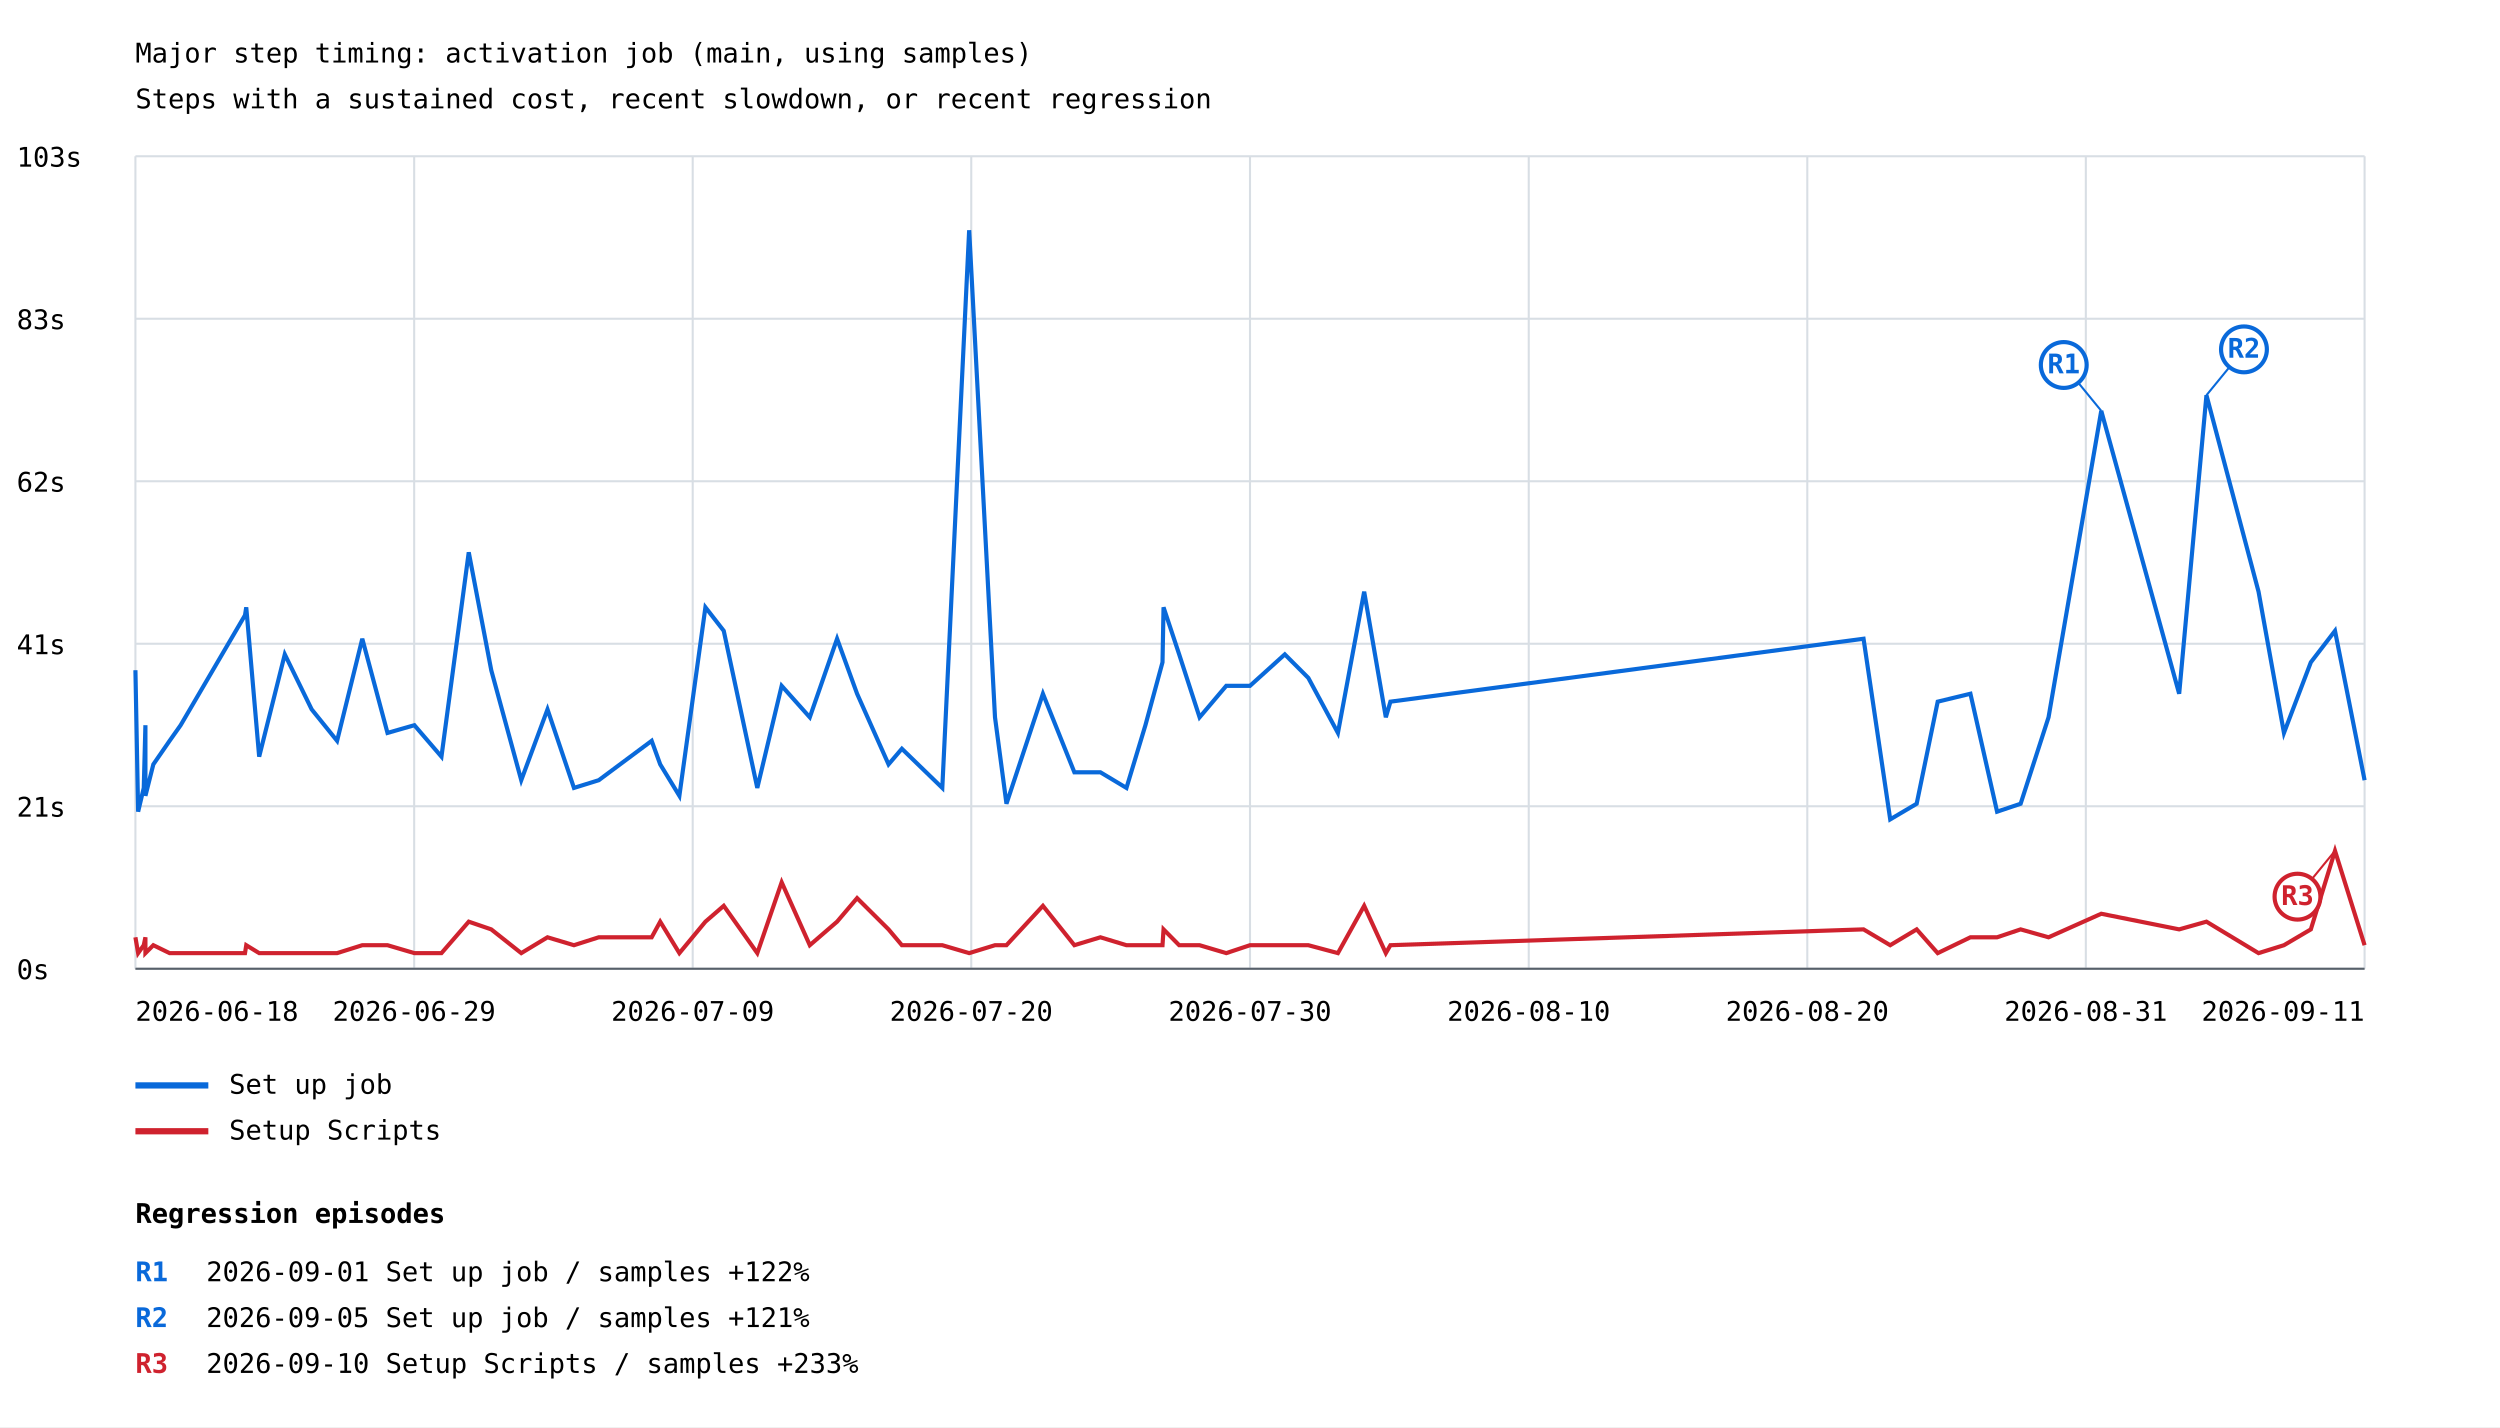
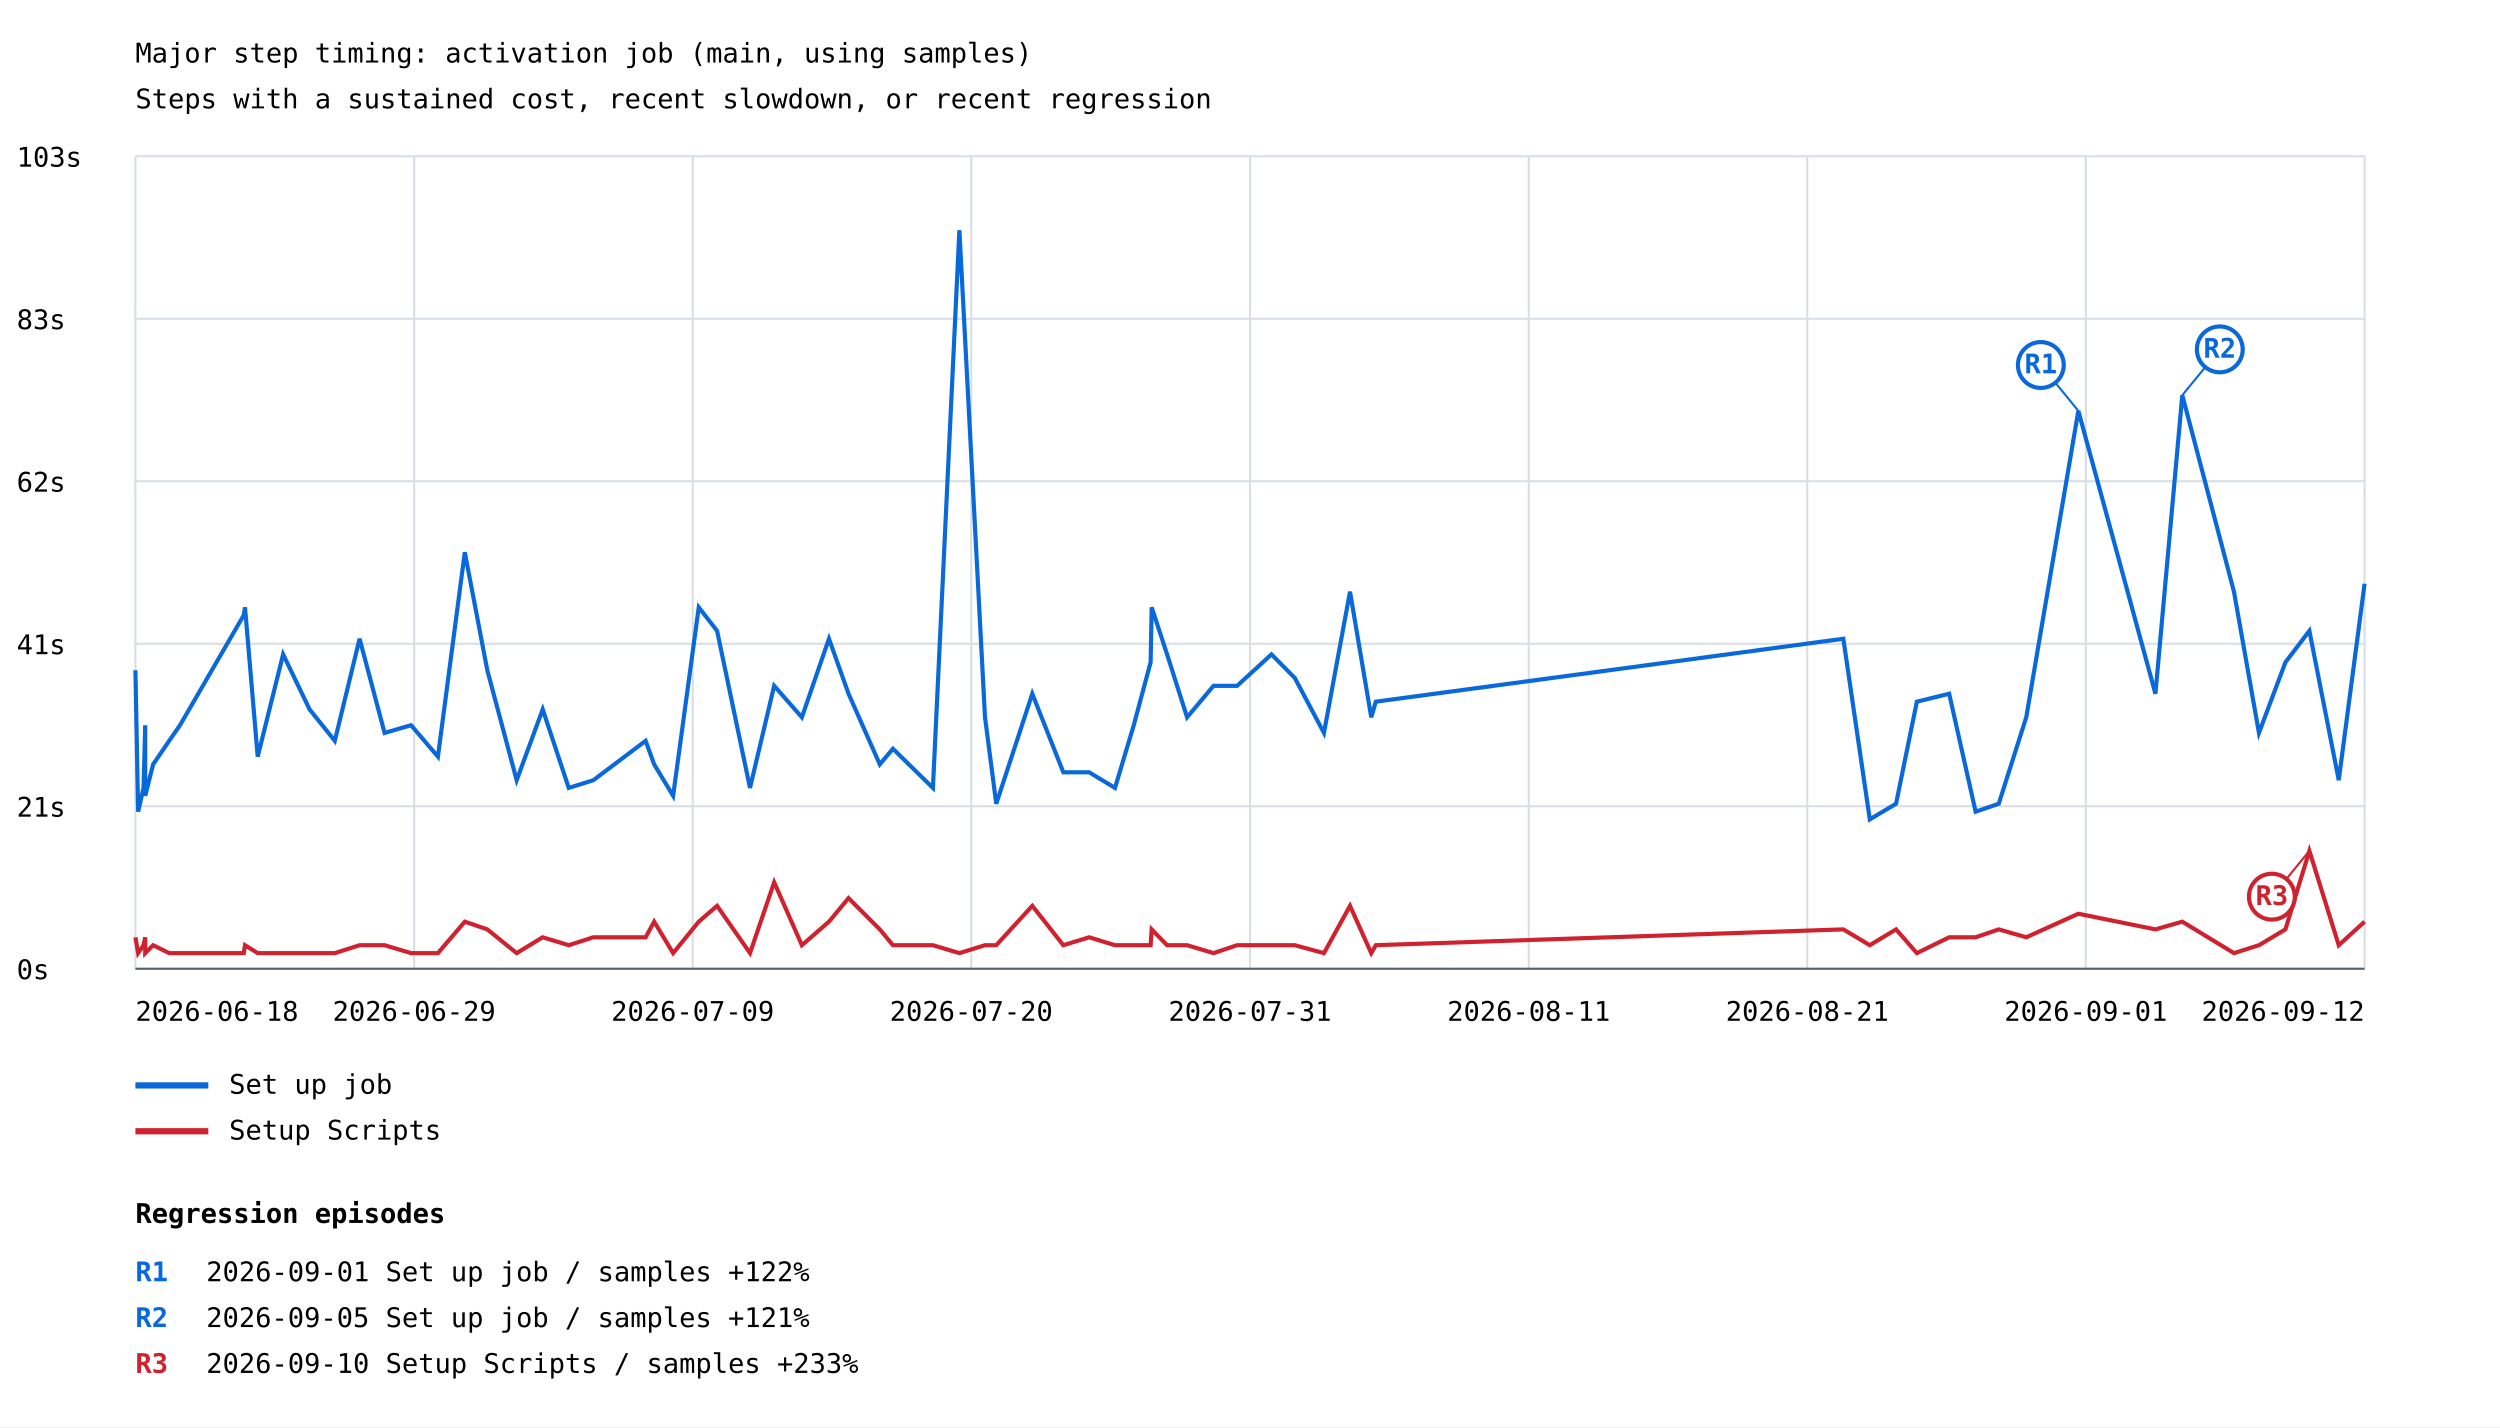
<svg xmlns="http://www.w3.org/2000/svg" width="1200" height="685" viewBox="0 0 1200 685">
  <rect width="100%" height="100%" fill="white" />
  <style>text{font-family:ui-monospace,monospace;font-size:13px}.axis{stroke:#57606a;stroke-width:1}.grid{stroke:#d8dee4;stroke-width:1}</style>
  <text x="65" y="30" font-size="20">Major step timing: activation job (main, using samples)</text>
  <text x="65" y="52">Steps with a sustained cost, recent slowdown, or recent regression</text>
  <line class="grid" x1="65" y1="465.0" x2="1135" y2="465.0" />
  <text x="8" y="470.0">0s</text>
  <line class="grid" x1="65" y1="387.0" x2="1135" y2="387.0" />
  <text x="8" y="392.0">21s</text>
  <line class="grid" x1="65" y1="309.0" x2="1135" y2="309.0" />
  <text x="8" y="314.0">41s</text>
  <line class="grid" x1="65" y1="231.0" x2="1135" y2="231.0" />
  <text x="8" y="236.0">62s</text>
  <line class="grid" x1="65" y1="153.0" x2="1135" y2="153.0" />
  <text x="8" y="158.0">83s</text>
  <line class="grid" x1="65" y1="75.0" x2="1135" y2="75.0" />
  <text x="8" y="80.0">103s</text>
  <line class="grid" x1="65.0" y1="75" x2="65.0" y2="465" />
  <line class="grid" x1="198.8" y1="75" x2="198.8" y2="465" />
  <line class="grid" x1="332.5" y1="75" x2="332.5" y2="465" />
  <line class="grid" x1="466.2" y1="75" x2="466.2" y2="465" />
  <line class="grid" x1="600.0" y1="75" x2="600.0" y2="465" />
  <line class="grid" x1="733.8" y1="75" x2="733.8" y2="465" />
  <line class="grid" x1="867.5" y1="75" x2="867.5" y2="465" />
  <line class="grid" x1="1001.2" y1="75" x2="1001.2" y2="465" />
  <line class="grid" x1="1135.0" y1="75" x2="1135.0" y2="465" />
-   <polyline points="65.0,321.7 66.3,389.6 69.0,378.2 69.8,348.1 69.8,382.0 73.6,366.9 81.4,355.6 86.7,348.1 117.6,295.3 118.2,291.5 124.4,363.2 136.7,314.1 149.6,340.5 161.8,355.6 173.9,306.6 186.0,351.8 198.9,348.1 211.9,363.2 225.0,265.1 235.8,321.7 250.2,374.5 262.8,340.5 275.5,378.2 287.4,374.5 312.8,355.6 316.9,366.9 326.1,382.0 338.6,291.5 347.4,302.8 363.5,378.2 375.2,329.2 388.7,344.3 401.8,306.6 411.4,333.0 426.5,366.9 432.9,359.4 452.3,378.2 465.2,110.5 477.6,344.3 483.1,385.8 500.6,333.0 515.7,370.7 528.2,370.7 540.7,378.2 549.8,348.1 558.0,317.9 558.5,291.5 566.0,314.1 575.8,344.3 588.6,329.2 600.0,329.2 616.7,314.1 628.0,325.4 642.2,351.8 654.8,284.0 665.2,344.3 667.4,336.8 894.5,306.6 907.3,393.3 920.0,385.8 930.1,336.8 945.8,333.0 958.6,389.6 969.9,385.8 983.3,344.3 1008.6,197.2 1046.0,333.0 1059.1,189.7 1084.1,284.0 1096.3,351.8 1109.2,317.9 1120.8,302.8 1135.0,374.5" fill="none" stroke="#0969da" stroke-width="2" />
-   <line x1="1008.6" y1="197.2" x2="990.6" y2="175.2" stroke="#0969da" stroke-width="1" />
-   <circle cx="990.6" cy="175.2" r="11" fill="white" stroke="#0969da" stroke-width="2" />
-   <text x="990.6" y="179.2" fill="#0969da" font-size="10" font-weight="bold" text-anchor="middle">R1</text>
-   <line x1="1059.1" y1="189.7" x2="1077.1" y2="167.7" stroke="#0969da" stroke-width="1" />
-   <circle cx="1077.1" cy="167.7" r="11" fill="white" stroke="#0969da" stroke-width="2" />
-   <text x="1077.1" y="171.7" fill="#0969da" font-size="10" font-weight="bold" text-anchor="middle">R2</text>
+   <polyline points="65.0,321.7 66.3,389.6 68.9,378.2 69.7,348.1 69.7,382.0 73.5,366.9 81.2,355.6 86.4,348.1 117.0,295.3 117.6,291.5 123.7,363.2 135.9,314.1 148.6,340.5 160.7,355.6 172.6,306.6 184.6,351.8 197.3,348.1 210.2,363.2 223.1,265.1 233.9,321.7 248.0,374.5 260.5,340.5 273.0,378.2 284.8,374.5 309.9,355.6 314.0,366.9 323.1,382.0 335.4,291.5 344.2,302.8 360.0,378.2 371.6,329.2 384.9,344.3 397.9,306.6 407.3,333.0 422.3,366.9 428.6,359.4 447.8,378.2 460.5,110.5 472.8,344.3 478.2,385.8 495.5,333.0 510.4,370.7 522.8,370.7 535.2,378.2 544.2,348.1 552.3,317.9 552.8,291.5 560.2,314.1 569.8,344.3 582.5,329.2 593.8,329.2 610.3,314.1 621.5,325.4 635.5,351.8 648.0,284.0 658.2,344.3 660.4,336.8 884.8,306.6 897.5,393.3 910.1,385.8 920.1,336.8 935.6,333.0 948.3,389.6 959.4,385.8 972.6,344.3 997.6,197.2 1034.6,333.0 1047.5,189.7 1072.3,284.0 1084.3,351.8 1097.0,317.9 1108.5,302.8 1122.6,374.5 1135.0,280.2" fill="none" stroke="#0969da" stroke-width="2" />
+   <line x1="997.6" y1="197.2" x2="979.6" y2="175.2" stroke="#0969da" stroke-width="1" />
+   <circle cx="979.6" cy="175.2" r="11" fill="white" stroke="#0969da" stroke-width="2" />
+   <text x="979.6" y="179.2" fill="#0969da" font-size="10" font-weight="bold" text-anchor="middle">R1</text>
+   <line x1="1047.5" y1="189.7" x2="1065.5" y2="167.7" stroke="#0969da" stroke-width="1" />
+   <circle cx="1065.5" cy="167.7" r="11" fill="white" stroke="#0969da" stroke-width="2" />
+   <text x="1065.5" y="171.7" fill="#0969da" font-size="10" font-weight="bold" text-anchor="middle">R2</text>
  <line x1="65" y1="521" x2="100" y2="521" stroke="#0969da" stroke-width="3" />
  <text x="110" y="525">Set up job</text>
-   <polyline points="65.0,449.9 66.3,457.5 69.0,453.7 69.8,449.9 69.8,457.5 73.6,453.7 81.4,457.5 86.7,457.5 117.6,457.5 118.2,453.7 124.4,457.5 136.7,457.5 149.6,457.5 161.8,457.5 173.9,453.7 186.0,453.7 198.9,457.5 211.9,457.5 225.0,442.4 235.8,446.1 250.2,457.5 262.8,449.9 275.5,453.7 287.4,449.9 312.8,449.9 316.9,442.4 326.1,457.5 338.6,442.4 347.4,434.8 363.5,457.5 375.2,423.5 388.7,453.7 401.8,442.4 411.4,431.1 426.5,446.1 432.9,453.7 452.3,453.7 465.2,457.5 477.6,453.7 483.1,453.7 500.6,434.8 515.7,453.7 528.2,449.9 540.7,453.7 549.8,453.7 558.0,453.7 558.5,446.1 566.0,453.7 575.8,453.7 588.6,457.5 600.0,453.7 616.7,453.7 628.0,453.7 642.2,457.5 654.8,434.8 665.2,457.5 667.4,453.7 894.5,446.1 907.3,453.7 920.0,446.1 930.1,457.5 945.8,449.9 958.6,449.9 969.9,446.1 983.3,449.9 1008.6,438.6 1046.0,446.1 1059.1,442.4 1084.1,457.5 1096.3,453.7 1109.2,446.1 1120.8,408.4 1135.0,453.7" fill="none" stroke="#cf222e" stroke-width="2" />
-   <line x1="1120.8" y1="408.4" x2="1102.8" y2="430.4" stroke="#cf222e" stroke-width="1" />
-   <circle cx="1102.8" cy="430.4" r="11" fill="white" stroke="#cf222e" stroke-width="2" />
-   <text x="1102.8" y="434.4" fill="#cf222e" font-size="10" font-weight="bold" text-anchor="middle">R3</text>
+   <polyline points="65.0,449.9 66.3,457.5 68.9,453.7 69.7,449.9 69.7,457.5 73.5,453.7 81.2,457.5 86.4,457.5 117.0,457.5 117.6,453.7 123.7,457.5 135.9,457.5 148.6,457.5 160.7,457.5 172.6,453.7 184.6,453.7 197.3,457.5 210.2,457.5 223.1,442.4 233.9,446.1 248.0,457.5 260.5,449.9 273.0,453.7 284.8,449.9 309.9,449.9 314.0,442.4 323.1,457.5 335.4,442.4 344.2,434.8 360.0,457.5 371.6,423.5 384.9,453.7 397.9,442.4 407.3,431.1 422.3,446.1 428.6,453.7 447.8,453.7 460.5,457.5 472.8,453.7 478.2,453.7 495.5,434.8 510.4,453.7 522.8,449.9 535.2,453.7 544.2,453.7 552.3,453.7 552.8,446.1 560.2,453.7 569.8,453.7 582.5,457.5 593.8,453.7 610.3,453.7 621.5,453.7 635.5,457.5 648.0,434.8 658.2,457.5 660.4,453.7 884.8,446.1 897.5,453.7 910.1,446.1 920.1,457.5 935.6,449.9 948.3,449.9 959.4,446.1 972.6,449.9 997.6,438.6 1034.6,446.1 1047.5,442.4 1072.3,457.5 1084.3,453.7 1097.0,446.1 1108.5,408.4 1122.6,453.7 1135.0,442.4" fill="none" stroke="#cf222e" stroke-width="2" />
+   <line x1="1108.5" y1="408.4" x2="1090.5" y2="430.4" stroke="#cf222e" stroke-width="1" />
+   <circle cx="1090.5" cy="430.4" r="11" fill="white" stroke="#cf222e" stroke-width="2" />
+   <text x="1090.5" y="434.4" fill="#cf222e" font-size="10" font-weight="bold" text-anchor="middle">R3</text>
  <line x1="65" y1="543" x2="100" y2="543" stroke="#cf222e" stroke-width="3" />
  <text x="110" y="547">Setup Scripts</text>
  <text x="65.0" y="490" text-anchor="start">2026-06-18</text>
  <text x="198.8" y="490" text-anchor="middle">2026-06-29</text>
  <text x="332.5" y="490" text-anchor="middle">2026-07-09</text>
  <text x="466.2" y="490" text-anchor="middle">2026-07-20</text>
-   <text x="600.0" y="490" text-anchor="middle">2026-07-30</text>
-   <text x="733.8" y="490" text-anchor="middle">2026-08-10</text>
-   <text x="867.5" y="490" text-anchor="middle">2026-08-20</text>
-   <text x="1001.2" y="490" text-anchor="middle">2026-08-31</text>
-   <text x="1135.0" y="490" text-anchor="end">2026-09-11</text>
+   <text x="600.0" y="490" text-anchor="middle">2026-07-31</text>
+   <text x="733.8" y="490" text-anchor="middle">2026-08-11</text>
+   <text x="867.5" y="490" text-anchor="middle">2026-08-21</text>
+   <text x="1001.2" y="490" text-anchor="middle">2026-09-01</text>
+   <text x="1135.0" y="490" text-anchor="end">2026-09-12</text>
  <line class="axis" x1="65" y1="465" x2="1135" y2="465" />
  <text x="65" y="587" font-size="16" font-weight="bold">Regression episodes</text>
  <text x="65" y="615" fill="#0969da" font-weight="bold">R1</text>
  <text x="99" y="615">2026-09-01  Set up job / samples  +122%</text>
  <text x="65" y="637" fill="#0969da" font-weight="bold">R2</text>
  <text x="99" y="637">2026-09-05  Set up job / samples  +121%</text>
  <text x="65" y="659" fill="#cf222e" font-weight="bold">R3</text>
  <text x="99" y="659">2026-09-10  Setup Scripts / samples  +233%</text>
</svg>
